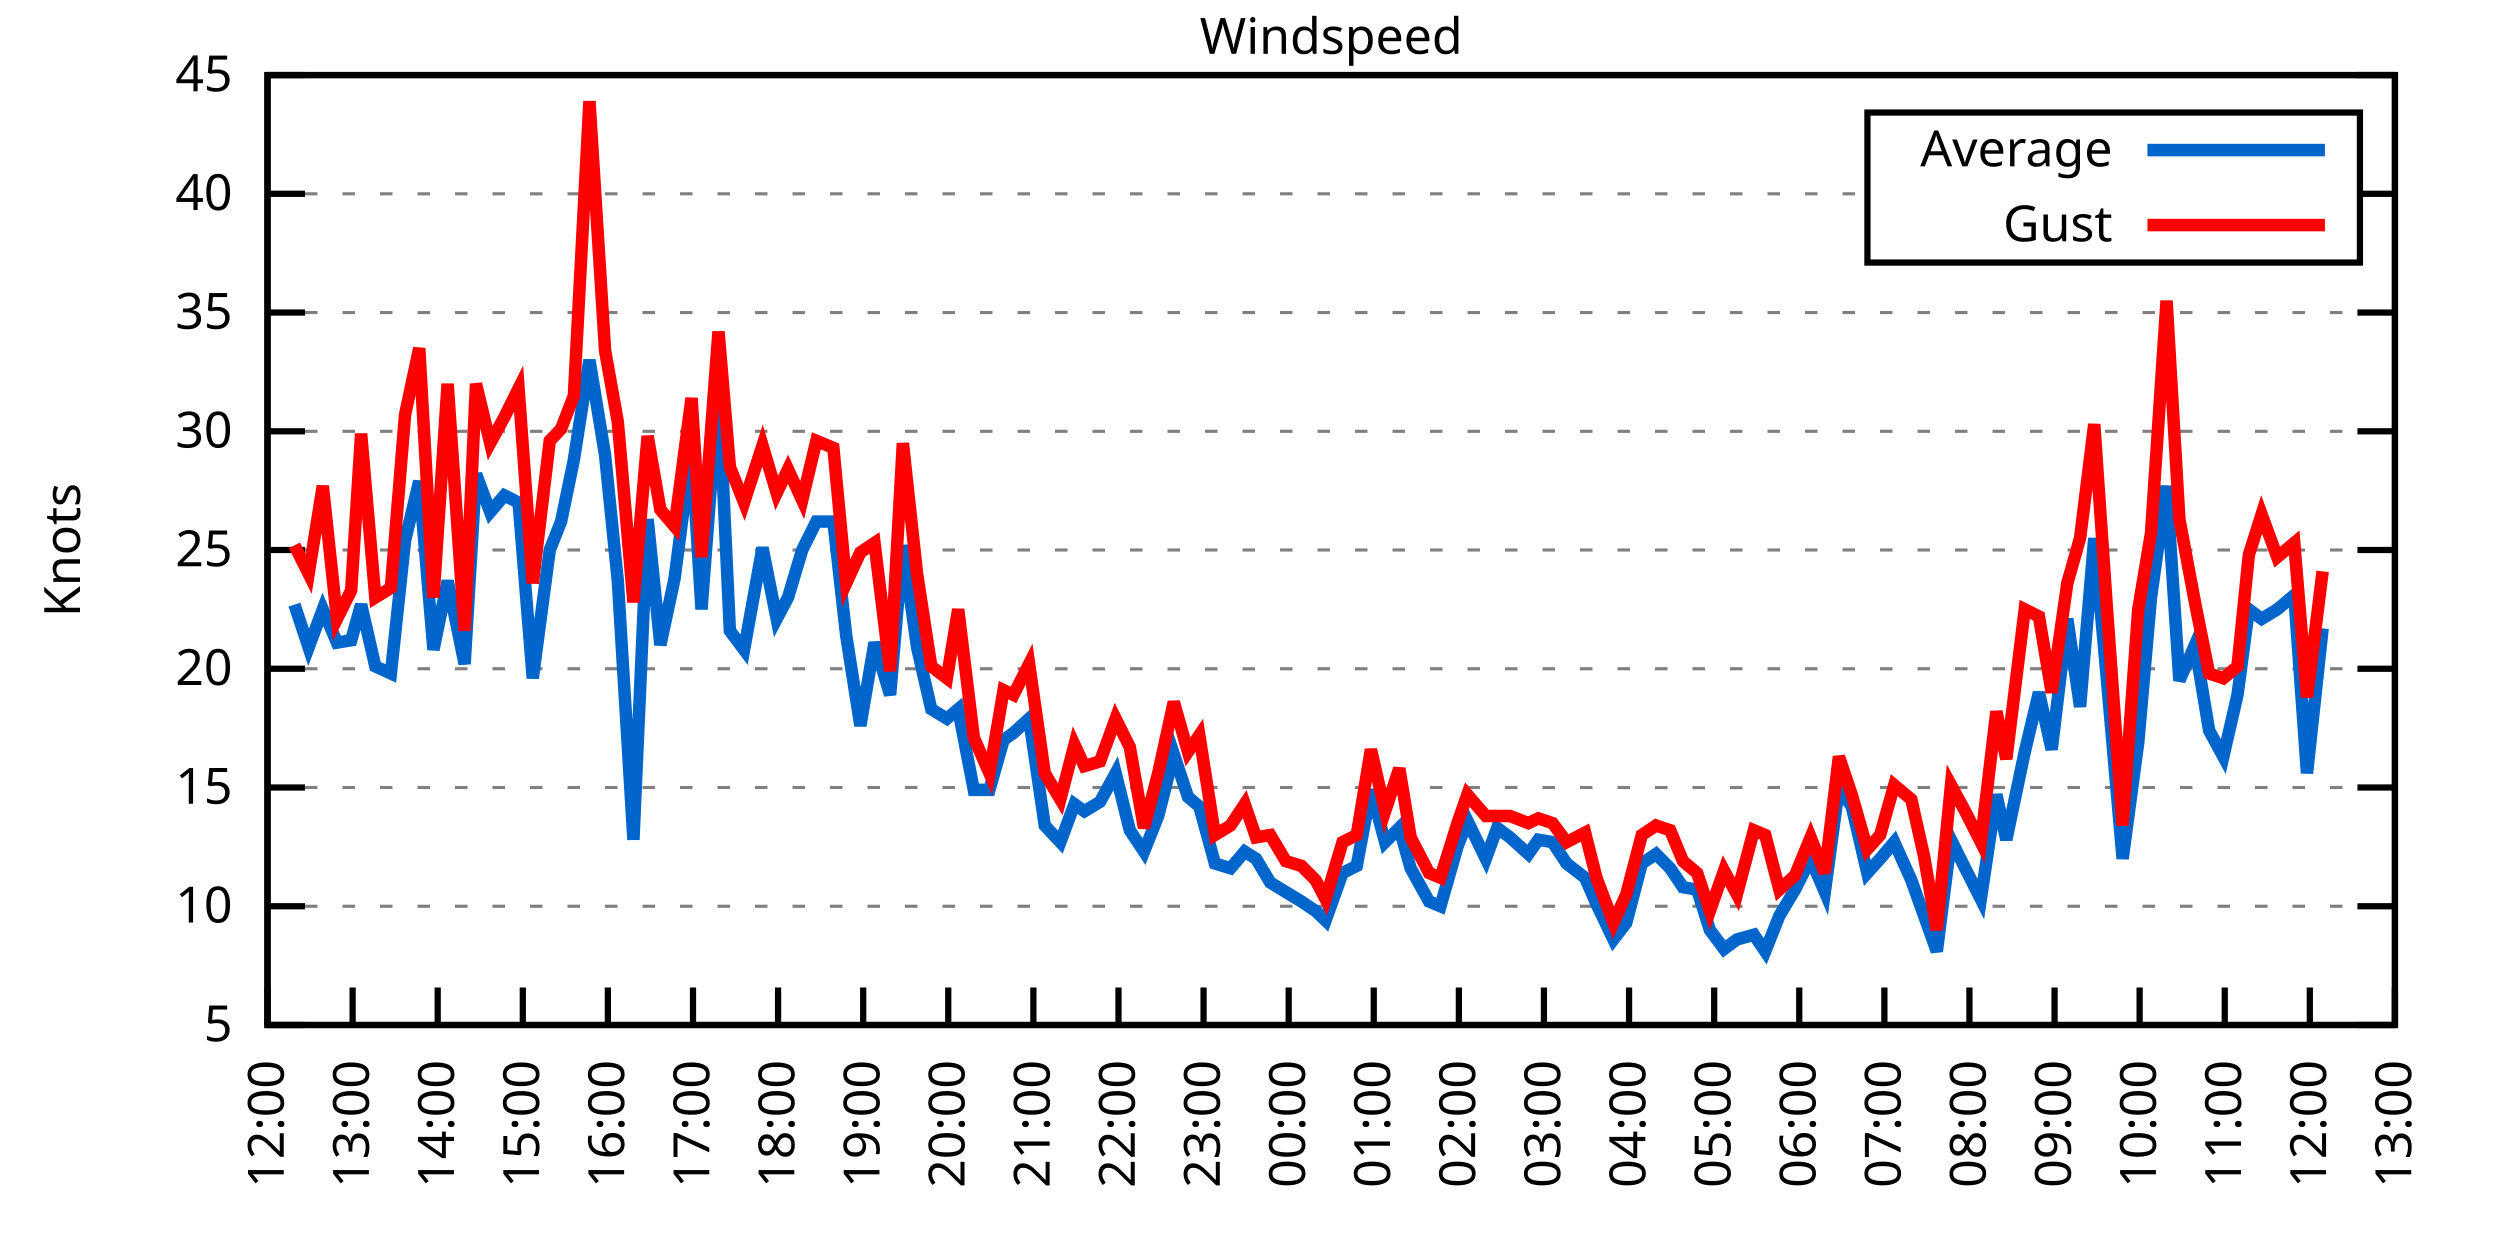
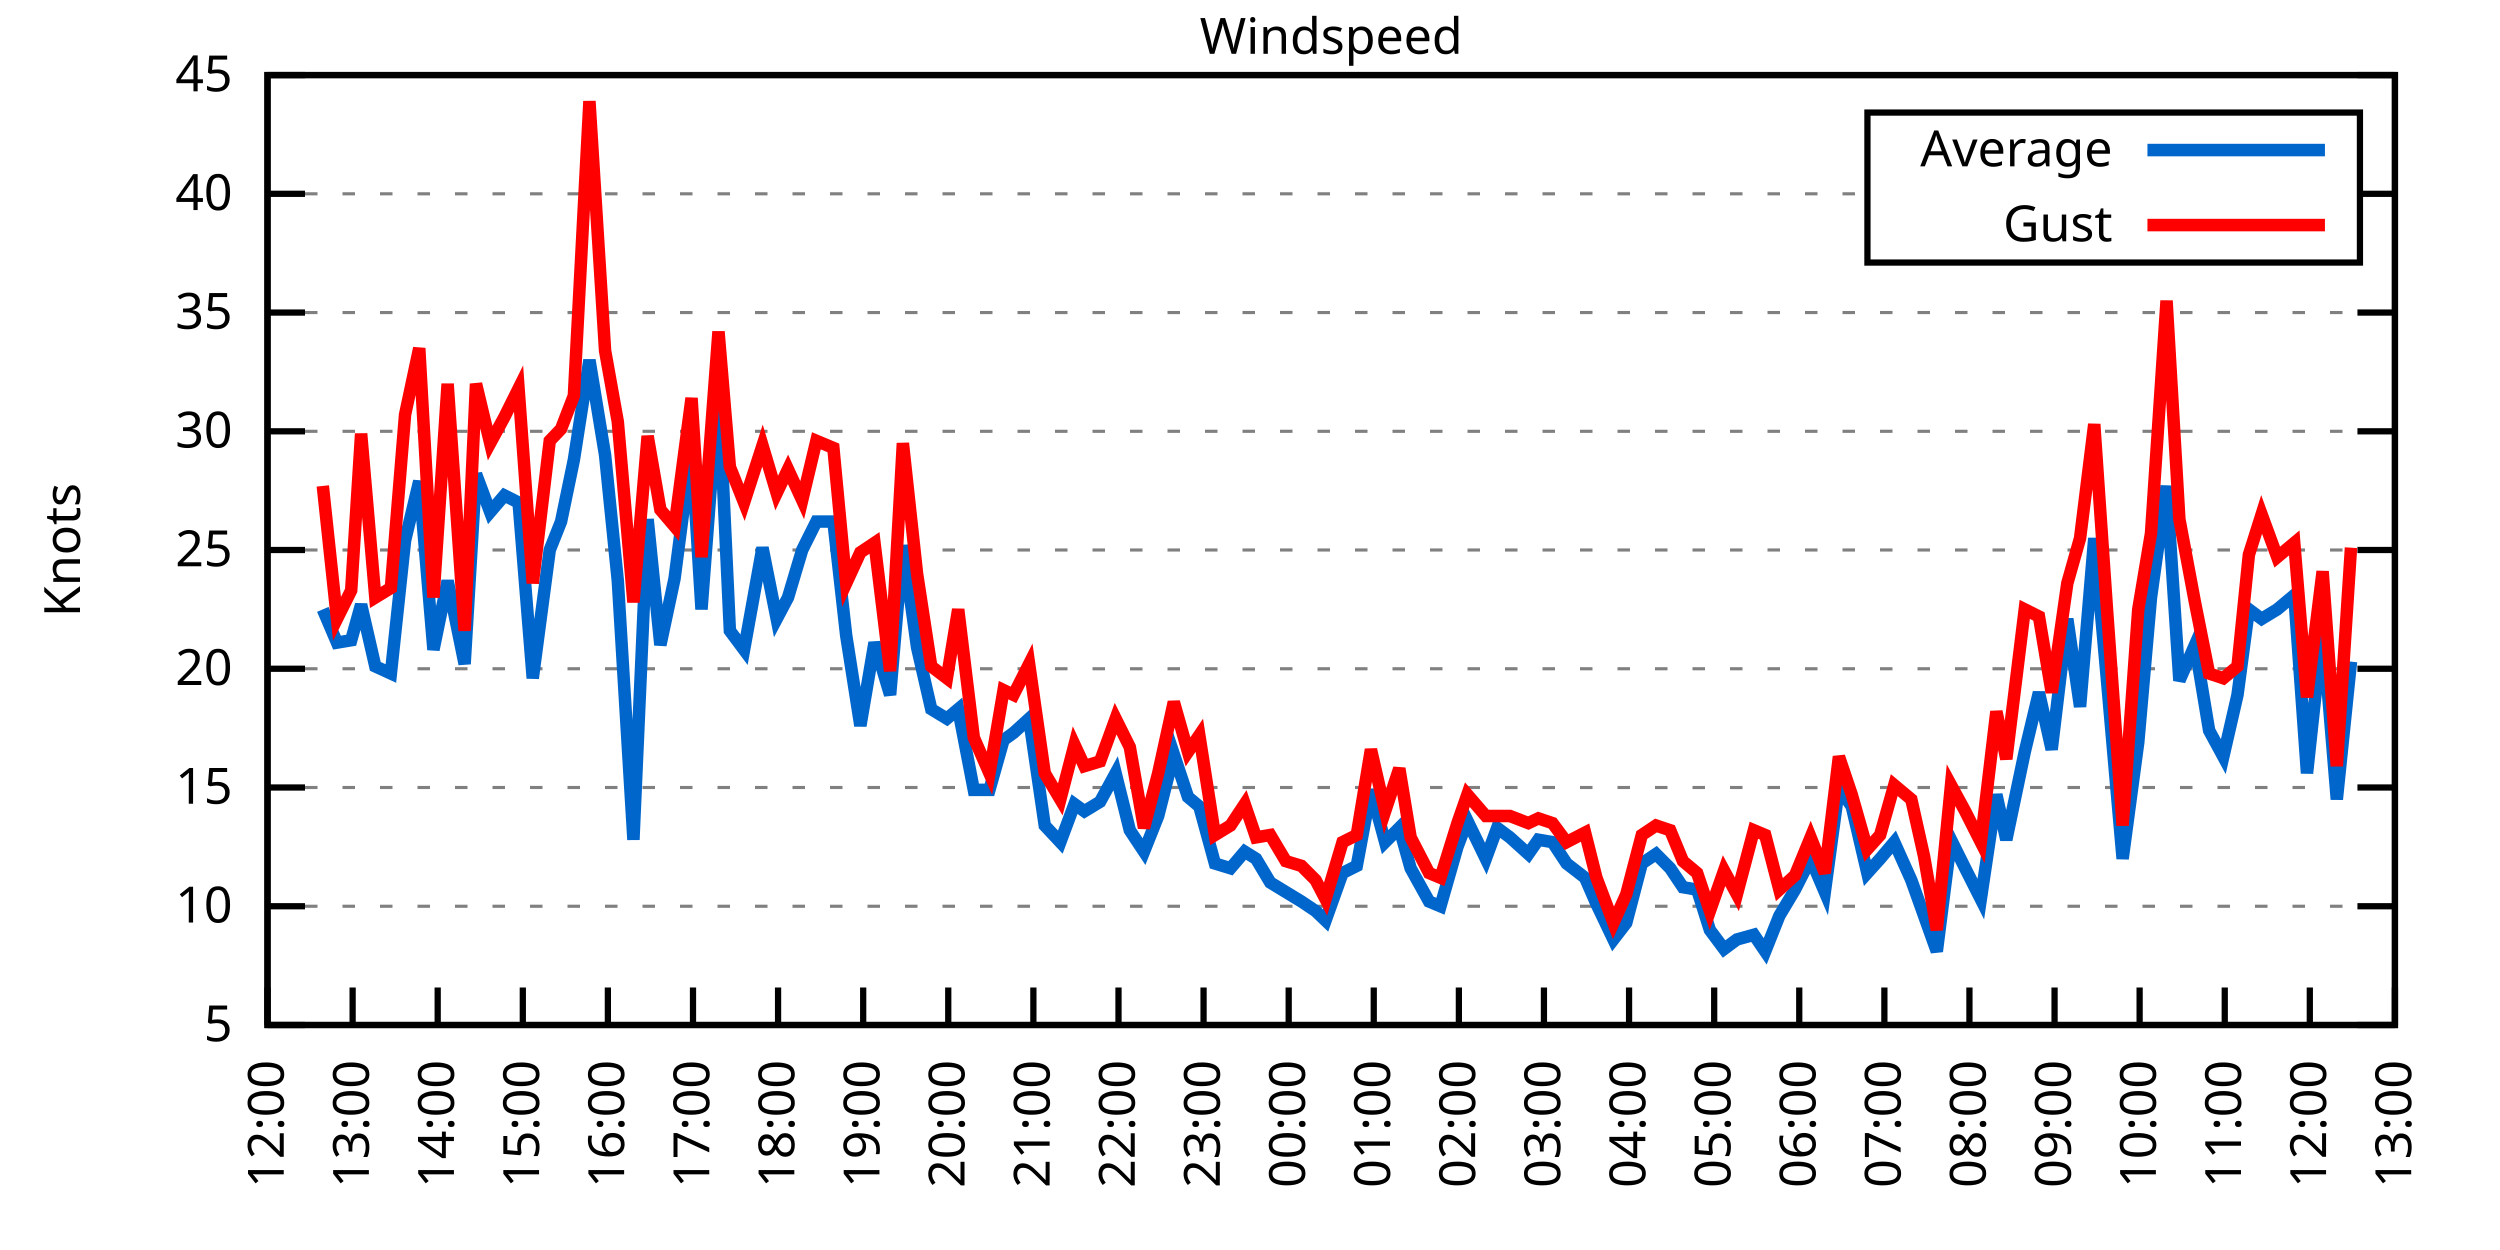
<svg xmlns="http://www.w3.org/2000/svg" xmlns:xlink="http://www.w3.org/1999/xlink" width="400" height="200" viewBox="0 0 400 200">
  <g id="gnuplot_canvas">
    <rect x="0" y="0" width="400" height="200" fill="none" />
    <defs>
      <circle id="gpDot" r="0.5" stroke-width="0.5" stroke="currentColor" />
      <path id="gpPt0" stroke-width="0.333" stroke="currentColor" d="M-1,0 h2 M0,-1 v2" />
      <path id="gpPt1" stroke-width="0.333" stroke="currentColor" d="M-1,-1 L1,1 M1,-1 L-1,1" />
      <path id="gpPt2" stroke-width="0.333" stroke="currentColor" d="M-1,0 L1,0 M0,-1 L0,1 M-1,-1 L1,1 M-1,1 L1,-1" />
      <rect id="gpPt3" stroke-width="0.333" stroke="currentColor" x="-1" y="-1" width="2" height="2" />
      <rect id="gpPt4" stroke-width="0.333" stroke="currentColor" fill="currentColor" x="-1" y="-1" width="2" height="2" />
      <circle id="gpPt5" stroke-width="0.333" stroke="currentColor" cx="0" cy="0" r="1" />
      <use xlink:href="#gpPt5" id="gpPt6" fill="currentColor" stroke="none" />
      <path id="gpPt7" stroke-width="0.333" stroke="currentColor" d="M0,-1.33 L-1.33,0.67 L1.33,0.67 z" />
      <use xlink:href="#gpPt7" id="gpPt8" fill="currentColor" stroke="none" />
      <use xlink:href="#gpPt7" id="gpPt9" stroke="currentColor" transform="rotate(180)" />
      <use xlink:href="#gpPt9" id="gpPt10" fill="currentColor" stroke="none" />
      <use xlink:href="#gpPt3" id="gpPt11" stroke="currentColor" transform="rotate(45)" />
      <use xlink:href="#gpPt11" id="gpPt12" fill="currentColor" stroke="none" />
      <path id="gpPt13" stroke-width="0.333" stroke="currentColor" d="M0,1.330 L1.265,0.411 L0.782,-1.067 L-0.782,-1.076 L-1.265,0.411 z" />
      <use xlink:href="#gpPt13" id="gpPt14" fill="currentColor" stroke="none" />
      <filter id="textbox" filterUnits="objectBoundingBox" x="0" y="0" height="1" width="1">
        <feFlood flood-color="white" flood-opacity="1" result="bgnd" />
        <feComposite in="SourceGraphic" in2="bgnd" operator="atop" />
      </filter>
      <filter id="greybox" filterUnits="objectBoundingBox" x="0" y="0" height="1" width="1">
        <feFlood flood-color="lightgrey" flood-opacity="1" result="grey" />
        <feComposite in="SourceGraphic" in2="grey" operator="atop" />
      </filter>
    </defs>
    <g fill="none" color="white" stroke="currentColor" stroke-width="1.00" stroke-linecap="butt" stroke-linejoin="miter">
</g>
    <g fill="none" color="black" stroke="currentColor" stroke-width="1.00" stroke-linecap="butt" stroke-linejoin="miter">
      <g stroke="none" shape-rendering="crispEdges">
        <polygon fill="rgb(255, 255, 255)" points="42.80,164.00 383.18,164.00 383.18,12.02 42.80,12.02 " />
      </g>
    </g>
    <g fill="none" color="black" stroke="currentColor" stroke-width="1.00" stroke-linecap="butt" stroke-linejoin="miter">
</g>
    <g fill="none" color="black" stroke="black" stroke-width="0.50" stroke-linecap="butt" stroke-linejoin="miter">
</g>
    <g fill="none" color="gray" stroke="currentColor" stroke-width="0.50" stroke-linecap="butt" stroke-linejoin="miter">
      <path stroke="gray" stroke-dasharray="2,4" class="gridline" d="M42.80,164.00 L383.19,164.00  " />
    </g>
    <g fill="none" color="gray" stroke="gray" stroke-width="1.00" stroke-linecap="butt" stroke-linejoin="miter">
</g>
    <g fill="none" color="black" stroke="currentColor" stroke-width="1.00" stroke-linecap="butt" stroke-linejoin="miter">
      <path stroke="black" d="M42.80,164.00 L48.80,164.00 M383.19,164.00 L377.19,164.00  " />
      <g transform="translate(37.20,166.60)" stroke="none" fill="black" font-family="Sans" font-size="8.00" text-anchor="end">
        <text>
          <tspan font-family="Sans"> 5</tspan>
        </text>
      </g>
    </g>
    <g fill="none" color="black" stroke="currentColor" stroke-width="1.00" stroke-linecap="butt" stroke-linejoin="miter">
</g>
    <g fill="none" color="black" stroke="black" stroke-width="0.50" stroke-linecap="butt" stroke-linejoin="miter">
</g>
    <g fill="none" color="gray" stroke="currentColor" stroke-width="0.50" stroke-linecap="butt" stroke-linejoin="miter">
      <path stroke="gray" stroke-dasharray="2,4" class="gridline" d="M42.80,145.00 L383.19,145.00  " />
    </g>
    <g fill="none" color="gray" stroke="gray" stroke-width="1.00" stroke-linecap="butt" stroke-linejoin="miter">
</g>
    <g fill="none" color="black" stroke="currentColor" stroke-width="1.00" stroke-linecap="butt" stroke-linejoin="miter">
      <path stroke="black" d="M42.80,145.00 L48.80,145.00 M383.19,145.00 L377.19,145.00  " />
      <g transform="translate(37.20,147.60)" stroke="none" fill="black" font-family="Sans" font-size="8.00" text-anchor="end">
        <text>
          <tspan font-family="Sans"> 10</tspan>
        </text>
      </g>
    </g>
    <g fill="none" color="black" stroke="currentColor" stroke-width="1.00" stroke-linecap="butt" stroke-linejoin="miter">
</g>
    <g fill="none" color="black" stroke="black" stroke-width="0.50" stroke-linecap="butt" stroke-linejoin="miter">
</g>
    <g fill="none" color="gray" stroke="currentColor" stroke-width="0.50" stroke-linecap="butt" stroke-linejoin="miter">
      <path stroke="gray" stroke-dasharray="2,4" class="gridline" d="M42.80,126.00 L383.19,126.00  " />
    </g>
    <g fill="none" color="gray" stroke="gray" stroke-width="1.00" stroke-linecap="butt" stroke-linejoin="miter">
</g>
    <g fill="none" color="black" stroke="currentColor" stroke-width="1.00" stroke-linecap="butt" stroke-linejoin="miter">
      <path stroke="black" d="M42.80,126.00 L48.80,126.00 M383.19,126.00 L377.19,126.00  " />
      <g transform="translate(37.20,128.60)" stroke="none" fill="black" font-family="Sans" font-size="8.00" text-anchor="end">
        <text>
          <tspan font-family="Sans"> 15</tspan>
        </text>
      </g>
    </g>
    <g fill="none" color="black" stroke="currentColor" stroke-width="1.00" stroke-linecap="butt" stroke-linejoin="miter">
</g>
    <g fill="none" color="black" stroke="black" stroke-width="0.50" stroke-linecap="butt" stroke-linejoin="miter">
</g>
    <g fill="none" color="gray" stroke="currentColor" stroke-width="0.50" stroke-linecap="butt" stroke-linejoin="miter">
      <path stroke="gray" stroke-dasharray="2,4" class="gridline" d="M42.80,107.00 L383.19,107.00  " />
    </g>
    <g fill="none" color="gray" stroke="gray" stroke-width="1.00" stroke-linecap="butt" stroke-linejoin="miter">
</g>
    <g fill="none" color="black" stroke="currentColor" stroke-width="1.00" stroke-linecap="butt" stroke-linejoin="miter">
      <path stroke="black" d="M42.80,107.00 L48.80,107.00 M383.19,107.00 L377.19,107.00  " />
      <g transform="translate(37.20,109.60)" stroke="none" fill="black" font-family="Sans" font-size="8.00" text-anchor="end">
        <text>
          <tspan font-family="Sans"> 20</tspan>
        </text>
      </g>
    </g>
    <g fill="none" color="black" stroke="currentColor" stroke-width="1.00" stroke-linecap="butt" stroke-linejoin="miter">
</g>
    <g fill="none" color="black" stroke="black" stroke-width="0.50" stroke-linecap="butt" stroke-linejoin="miter">
</g>
    <g fill="none" color="gray" stroke="currentColor" stroke-width="0.50" stroke-linecap="butt" stroke-linejoin="miter">
      <path stroke="gray" stroke-dasharray="2,4" class="gridline" d="M42.80,88.00 L383.19,88.00  " />
    </g>
    <g fill="none" color="gray" stroke="gray" stroke-width="1.00" stroke-linecap="butt" stroke-linejoin="miter">
</g>
    <g fill="none" color="black" stroke="currentColor" stroke-width="1.00" stroke-linecap="butt" stroke-linejoin="miter">
      <path stroke="black" d="M42.80,88.00 L48.80,88.00 M383.19,88.00 L377.19,88.00  " />
      <g transform="translate(37.20,90.60)" stroke="none" fill="black" font-family="Sans" font-size="8.00" text-anchor="end">
        <text>
          <tspan font-family="Sans"> 25</tspan>
        </text>
      </g>
    </g>
    <g fill="none" color="black" stroke="currentColor" stroke-width="1.00" stroke-linecap="butt" stroke-linejoin="miter">
</g>
    <g fill="none" color="black" stroke="black" stroke-width="0.50" stroke-linecap="butt" stroke-linejoin="miter">
</g>
    <g fill="none" color="gray" stroke="currentColor" stroke-width="0.50" stroke-linecap="butt" stroke-linejoin="miter">
      <path stroke="gray" stroke-dasharray="2,4" class="gridline" d="M42.80,69.01 L383.19,69.01  " />
    </g>
    <g fill="none" color="gray" stroke="gray" stroke-width="1.00" stroke-linecap="butt" stroke-linejoin="miter">
</g>
    <g fill="none" color="black" stroke="currentColor" stroke-width="1.00" stroke-linecap="butt" stroke-linejoin="miter">
      <path stroke="black" d="M42.80,69.01 L48.80,69.01 M383.19,69.01 L377.19,69.01  " />
      <g transform="translate(37.20,71.61)" stroke="none" fill="black" font-family="Sans" font-size="8.00" text-anchor="end">
        <text>
          <tspan font-family="Sans"> 30</tspan>
        </text>
      </g>
    </g>
    <g fill="none" color="black" stroke="currentColor" stroke-width="1.00" stroke-linecap="butt" stroke-linejoin="miter">
</g>
    <g fill="none" color="black" stroke="black" stroke-width="0.50" stroke-linecap="butt" stroke-linejoin="miter">
</g>
    <g fill="none" color="gray" stroke="currentColor" stroke-width="0.50" stroke-linecap="butt" stroke-linejoin="miter">
      <path stroke="gray" stroke-dasharray="2,4" class="gridline" d="M42.80,50.01 L383.19,50.01  " />
    </g>
    <g fill="none" color="gray" stroke="gray" stroke-width="1.00" stroke-linecap="butt" stroke-linejoin="miter">
</g>
    <g fill="none" color="black" stroke="currentColor" stroke-width="1.00" stroke-linecap="butt" stroke-linejoin="miter">
      <path stroke="black" d="M42.80,50.01 L48.80,50.01 M383.19,50.01 L377.19,50.01  " />
      <g transform="translate(37.20,52.61)" stroke="none" fill="black" font-family="Sans" font-size="8.00" text-anchor="end">
        <text>
          <tspan font-family="Sans"> 35</tspan>
        </text>
      </g>
    </g>
    <g fill="none" color="black" stroke="currentColor" stroke-width="1.00" stroke-linecap="butt" stroke-linejoin="miter">
</g>
    <g fill="none" color="black" stroke="black" stroke-width="0.50" stroke-linecap="butt" stroke-linejoin="miter">
</g>
    <g fill="none" color="gray" stroke="currentColor" stroke-width="0.50" stroke-linecap="butt" stroke-linejoin="miter">
      <path stroke="gray" stroke-dasharray="2,4" class="gridline" d="M42.80,31.01 L298.79,31.01 M377.59,31.01 L383.19,31.01  " />
    </g>
    <g fill="none" color="gray" stroke="gray" stroke-width="1.00" stroke-linecap="butt" stroke-linejoin="miter">
</g>
    <g fill="none" color="black" stroke="currentColor" stroke-width="1.00" stroke-linecap="butt" stroke-linejoin="miter">
      <path stroke="black" d="M42.80,31.01 L48.80,31.01 M383.19,31.01 L377.19,31.01  " />
      <g transform="translate(37.20,33.61)" stroke="none" fill="black" font-family="Sans" font-size="8.00" text-anchor="end">
        <text>
          <tspan font-family="Sans"> 40</tspan>
        </text>
      </g>
    </g>
    <g fill="none" color="black" stroke="currentColor" stroke-width="1.00" stroke-linecap="butt" stroke-linejoin="miter">
</g>
    <g fill="none" color="black" stroke="black" stroke-width="0.50" stroke-linecap="butt" stroke-linejoin="miter">
</g>
    <g fill="none" color="gray" stroke="currentColor" stroke-width="0.50" stroke-linecap="butt" stroke-linejoin="miter">
      <path stroke="gray" stroke-dasharray="2,4" class="gridline" d="M42.80,12.01 L383.19,12.01  " />
    </g>
    <g fill="none" color="gray" stroke="gray" stroke-width="1.00" stroke-linecap="butt" stroke-linejoin="miter">
</g>
    <g fill="none" color="black" stroke="currentColor" stroke-width="1.00" stroke-linecap="butt" stroke-linejoin="miter">
      <path stroke="black" d="M42.80,12.01 L48.80,12.01 M383.19,12.01 L377.19,12.01  " />
      <g transform="translate(37.20,14.61)" stroke="none" fill="black" font-family="Sans" font-size="8.00" text-anchor="end">
        <text>
          <tspan font-family="Sans"> 45</tspan>
        </text>
      </g>
    </g>
    <g fill="none" color="black" stroke="currentColor" stroke-width="1.00" stroke-linecap="butt" stroke-linejoin="miter">
      <path stroke="black" d="M42.80,164.00 L42.80,158.00  " />
      <g transform="translate(45.40,169.60) rotate(270.00)" stroke="none" fill="black" font-family="Sans" font-size="8.00" text-anchor="end">
        <text>
          <tspan font-family="Sans">12:00</tspan>
        </text>
      </g>
    </g>
    <g fill="none" color="black" stroke="currentColor" stroke-width="1.00" stroke-linecap="butt" stroke-linejoin="miter">
      <path stroke="black" d="M56.42,164.00 L56.42,158.00  " />
      <g transform="translate(59.02,169.60) rotate(270.00)" stroke="none" fill="black" font-family="Sans" font-size="8.00" text-anchor="end">
        <text>
          <tspan font-family="Sans">13:00</tspan>
        </text>
      </g>
    </g>
    <g fill="none" color="black" stroke="currentColor" stroke-width="1.00" stroke-linecap="butt" stroke-linejoin="miter">
      <path stroke="black" d="M70.03,164.00 L70.03,158.00  " />
      <g transform="translate(72.63,169.60) rotate(270.00)" stroke="none" fill="black" font-family="Sans" font-size="8.00" text-anchor="end">
        <text>
          <tspan font-family="Sans">14:00</tspan>
        </text>
      </g>
    </g>
    <g fill="none" color="black" stroke="currentColor" stroke-width="1.00" stroke-linecap="butt" stroke-linejoin="miter">
      <path stroke="black" d="M83.65,164.00 L83.65,158.00  " />
      <g transform="translate(86.25,169.60) rotate(270.00)" stroke="none" fill="black" font-family="Sans" font-size="8.00" text-anchor="end">
        <text>
          <tspan font-family="Sans">15:00</tspan>
        </text>
      </g>
    </g>
    <g fill="none" color="black" stroke="currentColor" stroke-width="1.00" stroke-linecap="butt" stroke-linejoin="miter">
      <path stroke="black" d="M97.26,164.00 L97.26,158.00  " />
      <g transform="translate(99.86,169.60) rotate(270.00)" stroke="none" fill="black" font-family="Sans" font-size="8.00" text-anchor="end">
        <text>
          <tspan font-family="Sans">16:00</tspan>
        </text>
      </g>
    </g>
    <g fill="none" color="black" stroke="currentColor" stroke-width="1.00" stroke-linecap="butt" stroke-linejoin="miter">
      <path stroke="black" d="M110.88,164.00 L110.88,158.00  " />
      <g transform="translate(113.48,169.60) rotate(270.00)" stroke="none" fill="black" font-family="Sans" font-size="8.00" text-anchor="end">
        <text>
          <tspan font-family="Sans">17:00</tspan>
        </text>
      </g>
    </g>
    <g fill="none" color="black" stroke="currentColor" stroke-width="1.00" stroke-linecap="butt" stroke-linejoin="miter">
      <path stroke="black" d="M124.49,164.00 L124.49,158.00  " />
      <g transform="translate(127.09,169.60) rotate(270.00)" stroke="none" fill="black" font-family="Sans" font-size="8.00" text-anchor="end">
        <text>
          <tspan font-family="Sans">18:00</tspan>
        </text>
      </g>
    </g>
    <g fill="none" color="black" stroke="currentColor" stroke-width="1.00" stroke-linecap="butt" stroke-linejoin="miter">
      <path stroke="black" d="M138.11,164.00 L138.11,158.00  " />
      <g transform="translate(140.71,169.60) rotate(270.00)" stroke="none" fill="black" font-family="Sans" font-size="8.00" text-anchor="end">
        <text>
          <tspan font-family="Sans">19:00</tspan>
        </text>
      </g>
    </g>
    <g fill="none" color="black" stroke="currentColor" stroke-width="1.00" stroke-linecap="butt" stroke-linejoin="miter">
      <path stroke="black" d="M151.72,164.00 L151.72,158.00  " />
      <g transform="translate(154.32,169.60) rotate(270.00)" stroke="none" fill="black" font-family="Sans" font-size="8.00" text-anchor="end">
        <text>
          <tspan font-family="Sans">20:00</tspan>
        </text>
      </g>
    </g>
    <g fill="none" color="black" stroke="currentColor" stroke-width="1.00" stroke-linecap="butt" stroke-linejoin="miter">
      <path stroke="black" d="M165.34,164.00 L165.34,158.00  " />
      <g transform="translate(167.94,169.60) rotate(270.00)" stroke="none" fill="black" font-family="Sans" font-size="8.00" text-anchor="end">
        <text>
          <tspan font-family="Sans">21:00</tspan>
        </text>
      </g>
    </g>
    <g fill="none" color="black" stroke="currentColor" stroke-width="1.00" stroke-linecap="butt" stroke-linejoin="miter">
      <path stroke="black" d="M178.96,164.00 L178.96,158.00  " />
      <g transform="translate(181.56,169.60) rotate(270.00)" stroke="none" fill="black" font-family="Sans" font-size="8.00" text-anchor="end">
        <text>
          <tspan font-family="Sans">22:00</tspan>
        </text>
      </g>
    </g>
    <g fill="none" color="black" stroke="currentColor" stroke-width="1.00" stroke-linecap="butt" stroke-linejoin="miter">
      <path stroke="black" d="M192.57,164.00 L192.57,158.00  " />
      <g transform="translate(195.17,169.60) rotate(270.00)" stroke="none" fill="black" font-family="Sans" font-size="8.00" text-anchor="end">
        <text>
          <tspan font-family="Sans">23:00</tspan>
        </text>
      </g>
    </g>
    <g fill="none" color="black" stroke="currentColor" stroke-width="1.00" stroke-linecap="butt" stroke-linejoin="miter">
      <path stroke="black" d="M206.19,164.00 L206.19,158.00  " />
      <g transform="translate(208.79,169.60) rotate(270.00)" stroke="none" fill="black" font-family="Sans" font-size="8.00" text-anchor="end">
        <text>
          <tspan font-family="Sans">00:00</tspan>
        </text>
      </g>
    </g>
    <g fill="none" color="black" stroke="currentColor" stroke-width="1.00" stroke-linecap="butt" stroke-linejoin="miter">
      <path stroke="black" d="M219.80,164.00 L219.80,158.00  " />
      <g transform="translate(222.40,169.60) rotate(270.00)" stroke="none" fill="black" font-family="Sans" font-size="8.00" text-anchor="end">
        <text>
          <tspan font-family="Sans">01:00</tspan>
        </text>
      </g>
    </g>
    <g fill="none" color="black" stroke="currentColor" stroke-width="1.00" stroke-linecap="butt" stroke-linejoin="miter">
      <path stroke="black" d="M233.42,164.00 L233.42,158.00  " />
      <g transform="translate(236.02,169.60) rotate(270.00)" stroke="none" fill="black" font-family="Sans" font-size="8.00" text-anchor="end">
        <text>
          <tspan font-family="Sans">02:00</tspan>
        </text>
      </g>
    </g>
    <g fill="none" color="black" stroke="currentColor" stroke-width="1.00" stroke-linecap="butt" stroke-linejoin="miter">
      <path stroke="black" d="M247.03,164.00 L247.03,158.00  " />
      <g transform="translate(249.63,169.60) rotate(270.00)" stroke="none" fill="black" font-family="Sans" font-size="8.00" text-anchor="end">
        <text>
          <tspan font-family="Sans">03:00</tspan>
        </text>
      </g>
    </g>
    <g fill="none" color="black" stroke="currentColor" stroke-width="1.00" stroke-linecap="butt" stroke-linejoin="miter">
      <path stroke="black" d="M260.65,164.00 L260.65,158.00  " />
      <g transform="translate(263.25,169.60) rotate(270.00)" stroke="none" fill="black" font-family="Sans" font-size="8.00" text-anchor="end">
        <text>
          <tspan font-family="Sans">04:00</tspan>
        </text>
      </g>
    </g>
    <g fill="none" color="black" stroke="currentColor" stroke-width="1.00" stroke-linecap="butt" stroke-linejoin="miter">
      <path stroke="black" d="M274.27,164.00 L274.27,158.00  " />
      <g transform="translate(276.87,169.60) rotate(270.00)" stroke="none" fill="black" font-family="Sans" font-size="8.00" text-anchor="end">
        <text>
          <tspan font-family="Sans">05:00</tspan>
        </text>
      </g>
    </g>
    <g fill="none" color="black" stroke="currentColor" stroke-width="1.00" stroke-linecap="butt" stroke-linejoin="miter">
      <path stroke="black" d="M287.88,164.00 L287.88,158.00  " />
      <g transform="translate(290.48,169.60) rotate(270.00)" stroke="none" fill="black" font-family="Sans" font-size="8.00" text-anchor="end">
        <text>
          <tspan font-family="Sans">06:00</tspan>
        </text>
      </g>
    </g>
    <g fill="none" color="black" stroke="currentColor" stroke-width="1.00" stroke-linecap="butt" stroke-linejoin="miter">
      <path stroke="black" d="M301.50,164.00 L301.50,158.00  " />
      <g transform="translate(304.10,169.60) rotate(270.00)" stroke="none" fill="black" font-family="Sans" font-size="8.00" text-anchor="end">
        <text>
          <tspan font-family="Sans">07:00</tspan>
        </text>
      </g>
    </g>
    <g fill="none" color="black" stroke="currentColor" stroke-width="1.00" stroke-linecap="butt" stroke-linejoin="miter">
      <path stroke="black" d="M315.11,164.00 L315.11,158.00  " />
      <g transform="translate(317.71,169.60) rotate(270.00)" stroke="none" fill="black" font-family="Sans" font-size="8.00" text-anchor="end">
        <text>
          <tspan font-family="Sans">08:00</tspan>
        </text>
      </g>
    </g>
    <g fill="none" color="black" stroke="currentColor" stroke-width="1.00" stroke-linecap="butt" stroke-linejoin="miter">
      <path stroke="black" d="M328.73,164.00 L328.73,158.00  " />
      <g transform="translate(331.33,169.60) rotate(270.00)" stroke="none" fill="black" font-family="Sans" font-size="8.00" text-anchor="end">
        <text>
          <tspan font-family="Sans">09:00</tspan>
        </text>
      </g>
    </g>
    <g fill="none" color="black" stroke="currentColor" stroke-width="1.00" stroke-linecap="butt" stroke-linejoin="miter">
      <path stroke="black" d="M342.34,164.00 L342.34,158.00  " />
      <g transform="translate(344.94,169.60) rotate(270.00)" stroke="none" fill="black" font-family="Sans" font-size="8.00" text-anchor="end">
        <text>
          <tspan font-family="Sans">10:00</tspan>
        </text>
      </g>
    </g>
    <g fill="none" color="black" stroke="currentColor" stroke-width="1.00" stroke-linecap="butt" stroke-linejoin="miter">
      <path stroke="black" d="M355.96,164.00 L355.96,158.00  " />
      <g transform="translate(358.56,169.60) rotate(270.00)" stroke="none" fill="black" font-family="Sans" font-size="8.00" text-anchor="end">
        <text>
          <tspan font-family="Sans">11:00</tspan>
        </text>
      </g>
    </g>
    <g fill="none" color="black" stroke="currentColor" stroke-width="1.00" stroke-linecap="butt" stroke-linejoin="miter">
      <path stroke="black" d="M369.57,164.00 L369.57,158.00  " />
      <g transform="translate(372.17,169.60) rotate(270.00)" stroke="none" fill="black" font-family="Sans" font-size="8.00" text-anchor="end">
        <text>
          <tspan font-family="Sans">12:00</tspan>
        </text>
      </g>
    </g>
    <g fill="none" color="black" stroke="currentColor" stroke-width="1.00" stroke-linecap="butt" stroke-linejoin="miter">
      <path stroke="black" d="M383.19,164.00 L383.19,158.00  " />
      <g transform="translate(385.79,169.60) rotate(270.00)" stroke="none" fill="black" font-family="Sans" font-size="8.00" text-anchor="end">
        <text>
          <tspan font-family="Sans">13:00</tspan>
        </text>
      </g>
    </g>
    <g fill="none" color="black" stroke="currentColor" stroke-width="1.00" stroke-linecap="butt" stroke-linejoin="miter">
</g>
    <g fill="none" color="black" stroke="currentColor" stroke-width="1.00" stroke-linecap="butt" stroke-linejoin="miter">
      <path stroke="black" d="M42.80,12.01 L42.80,164.00 L383.19,164.00 L383.19,12.01 L42.80,12.01 Z  " />
    </g>
    <g fill="none" color="black" stroke="currentColor" stroke-width="1.00" stroke-linecap="butt" stroke-linejoin="miter">
</g>
    <g fill="none" color="black" stroke="currentColor" stroke-width="1.00" stroke-linecap="butt" stroke-linejoin="miter">
      <path stroke="black" d="M298.79,42.01 L298.79,18.01 L377.59,18.01 L377.59,42.01 L298.79,42.01 Z  " />
    </g>
    <g id="Windspeed_plot_1">
      <g fill="none" color="white" stroke="black" stroke-width="2.00" stroke-linecap="butt" stroke-linejoin="miter">
</g>
      <g fill="none" color="black" stroke="currentColor" stroke-width="2.00" stroke-linecap="butt" stroke-linejoin="miter">
        <g transform="translate(337.99,26.61)" stroke="none" fill="black" font-family="Sans" font-size="8.00" text-anchor="end">
          <text>
            <tspan font-family="Sans">Average</tspan>
          </text>
        </g>
      </g>
      <g fill="none" color="black" stroke="currentColor" stroke-width="2.00" stroke-linecap="butt" stroke-linejoin="miter">
-         <path stroke="rgb(  0, 102, 204)" d="M343.59,24.01 L371.99,24.01 M47.11,96.74 L49.38,103.58 L51.65,97.50 L53.92,102.82 L56.19,102.44 L57.78,96.74   L60.05,106.62 L62.54,107.76 L64.81,86.49 L67.08,76.99 L69.35,103.96 L71.62,92.94 L74.34,106.24 L76.16,75.85   L78.43,81.93 L80.70,79.27 L82.97,80.41 L85.24,108.52 L87.96,88.00 L89.77,83.45 L91.82,73.57 L94.31,57.61   L96.81,72.81 L98.85,92.94 L101.35,134.36 L103.62,83.07 L105.66,103.20 L107.93,92.56 L110.65,71.67 L112.24,97.50   L114.96,61.79 L116.78,100.92 L119.05,103.96 L122.00,87.63 L124.27,99.02 L126.08,95.60 L128.35,88.00 L130.62,83.45   L133.34,83.45 L135.39,101.68 L137.66,116.12 L139.92,102.82 L142.42,111.18 L144.46,87.25 L146.73,103.58 L149.00,113.46   L151.50,114.98 L153.31,113.46 L155.81,126.38 L158.31,126.38 L160.57,118.40 L162.16,117.26 L164.66,114.98 L167.16,132.08   L169.65,134.74 L171.92,128.66 L173.51,129.80 L176.01,128.28 L178.50,123.72 L180.77,132.84 L183.04,136.26 L185.31,130.56   L187.81,120.68 L190.08,127.52 L191.89,129.04 L194.39,138.16 L196.88,138.92 L199.15,136.26 L200.97,137.40 L203.24,141.20   L205.73,142.72 L208.23,144.24 L210.50,145.76 L212.09,147.28 L214.81,139.68 L217.08,138.54 L219.35,126.38 L221.62,134.74   L223.89,132.46 L225.70,138.92 L228.65,144.24 L230.47,145.00 L233.19,135.50 L234.78,131.32 L237.73,137.40 L239.55,132.46   L241.59,133.98 L244.54,136.64 L246.13,134.36 L248.40,134.74 L250.66,138.16 L253.61,140.44 L255.43,144.62 L258.15,150.32   L260.20,147.66 L262.69,138.16 L264.96,136.64 L267.23,138.92 L269.27,141.96 L271.54,142.34 L273.58,148.80 L275.85,151.84   L277.90,150.32 L280.62,149.56 L282.43,152.22 L284.70,146.52 L287.20,142.34 L289.70,137.40 L291.97,142.72 L294.23,126.00   L296.28,129.04 L298.77,139.68 L300.82,137.40 L303.08,134.74 L305.81,140.82 L307.85,146.52 L309.89,152.22 L312.16,134.36   L314.43,138.92 L316.93,143.86 L319.42,127.14 L321.01,134.36 L323.96,120.30 L326.23,110.80 L328.27,119.92 L330.77,99.02   L332.81,113.08 L335.08,86.11 L337.12,108.90 L339.62,137.40 L342.12,118.78 L344.16,95.60 L346.65,77.75 L348.70,108.90   L351.19,103.20 L353.46,116.88 L355.73,121.06 L358.00,111.18 L359.82,97.50 L361.86,99.02 L364.36,97.50 L367.08,95.22   L369.12,123.72 L371.62,100.54  " />
+         <path stroke="rgb(  0, 102, 204)" d="M343.59,24.01 L371.99,24.01 M51.65,97.50 L53.92,102.82 L56.19,102.44 L57.78,96.74 L60.05,106.62 L62.54,107.76   L64.81,86.49 L67.08,76.99 L69.35,103.96 L71.62,92.94 L74.34,106.24 L76.16,75.85 L78.43,81.93 L80.70,79.27   L82.97,80.41 L85.24,108.52 L87.96,88.00 L89.77,83.45 L91.82,73.57 L94.31,57.61 L96.81,72.81 L98.85,92.94   L101.35,134.36 L103.62,83.07 L105.66,103.20 L107.93,92.56 L110.65,71.67 L112.24,97.50 L114.96,61.79 L116.78,100.92   L119.05,103.96 L122.00,87.63 L124.27,99.02 L126.08,95.60 L128.35,88.00 L130.62,83.45 L133.34,83.45 L135.39,101.68   L137.66,116.12 L139.92,102.82 L142.42,111.18 L144.46,87.25 L146.73,103.58 L149.00,113.46 L151.50,114.98 L153.31,113.46   L155.81,126.38 L158.31,126.38 L160.57,118.40 L162.16,117.26 L164.66,114.98 L167.16,132.08 L169.65,134.74 L171.92,128.66   L173.51,129.80 L176.01,128.28 L178.50,123.72 L180.77,132.84 L183.04,136.26 L185.31,130.56 L187.81,120.68 L190.08,127.52   L191.89,129.04 L194.39,138.16 L196.88,138.92 L199.15,136.26 L200.97,137.40 L203.24,141.20 L205.73,142.72 L208.23,144.24   L210.50,145.76 L212.09,147.28 L214.81,139.68 L217.08,138.54 L219.35,126.38 L221.62,134.74 L223.89,132.46 L225.70,138.92   L228.65,144.24 L230.47,145.00 L233.19,135.50 L234.78,131.32 L237.73,137.40 L239.55,132.46 L241.59,133.98 L244.54,136.64   L246.13,134.36 L248.40,134.74 L250.66,138.16 L253.61,140.44 L255.43,144.62 L258.15,150.32 L260.20,147.66 L262.69,138.16   L264.96,136.64 L267.23,138.92 L269.27,141.96 L271.54,142.34 L273.58,148.80 L275.85,151.84 L277.90,150.32 L280.62,149.56   L282.43,152.22 L284.70,146.52 L287.20,142.34 L289.70,137.40 L291.97,142.72 L294.23,126.00 L296.28,129.04 L298.77,139.68   L300.82,137.40 L303.08,134.74 L305.81,140.82 L307.85,146.52 L309.89,152.22 L312.16,134.36 L314.43,138.92 L316.93,143.86   L319.42,127.14 L321.01,134.36 L323.96,120.30 L326.23,110.80 L328.27,119.92 L330.77,99.02 L332.81,113.08 L335.08,86.11   L337.12,108.90 L339.62,137.40 L342.12,118.78 L344.16,95.60 L346.65,77.75 L348.70,108.90 L351.19,103.20 L353.46,116.88   L355.73,121.06 L358.00,111.18 L359.82,97.50 L361.86,99.02 L364.36,97.50 L367.08,95.22 L369.12,123.72 L371.62,100.54   L373.89,127.90 L376.16,105.86  " />
      </g>
    </g>
    <g id="Windspeed_plot_2">
      <g fill="none" color="black" stroke="currentColor" stroke-width="2.00" stroke-linecap="butt" stroke-linejoin="miter">
        <g transform="translate(337.99,38.61)" stroke="none" fill="black" font-family="Sans" font-size="8.00" text-anchor="end">
          <text>
            <tspan font-family="Sans">Gust</tspan>
          </text>
        </g>
      </g>
      <g fill="none" color="black" stroke="currentColor" stroke-width="2.00" stroke-linecap="butt" stroke-linejoin="miter">
-         <path stroke="rgb(255,   0,   0)" d="M343.59,36.01 L371.99,36.01 M47.11,87.25 L49.38,91.80 L51.65,77.75 L53.92,99.02 L56.19,94.46 L57.78,69.39   L60.05,95.60 L62.54,94.08 L64.81,66.35 L67.08,55.71 L69.35,95.60 L71.62,61.41 L74.34,100.92 L76.16,61.41   L78.43,70.91 L80.70,66.73 L82.97,62.17 L85.24,93.32 L87.96,70.53 L89.77,68.63 L91.82,63.31 L94.31,16.19   L96.81,56.09 L98.85,67.49 L101.35,96.36 L103.62,69.77 L105.66,81.55 L107.93,84.21 L110.65,63.69 L112.24,89.14   L114.96,53.05 L116.78,74.71 L119.05,80.41 L122.00,71.29 L124.27,78.89 L126.08,75.09 L128.35,80.03 L130.62,70.53   L133.34,71.67 L135.39,93.32 L137.66,88.38 L139.92,86.87 L142.42,107.38 L144.46,70.91 L146.73,91.80 L149.00,106.62   L151.50,108.52 L153.31,97.50 L155.81,118.02 L158.31,123.72 L160.57,110.42 L162.16,111.18 L164.66,106.24 L167.16,123.72   L169.65,127.90 L171.92,119.16 L173.51,122.58 L176.01,121.82 L178.50,114.98 L180.77,119.54 L183.04,132.46 L185.31,123.72   L187.81,112.32 L190.08,120.30 L191.89,117.64 L194.39,133.60 L196.88,132.08 L199.15,128.66 L200.97,133.98 L203.24,133.60   L205.73,137.78 L208.23,138.54 L210.50,140.82 L212.09,143.86 L214.81,134.74 L217.08,133.60 L219.35,119.92 L221.62,129.80   L223.89,122.96 L225.70,133.98 L228.65,139.68 L230.47,140.44 L233.19,131.70 L234.78,127.14 L237.73,130.56 L239.55,130.56   L241.59,130.56 L244.54,131.70 L246.13,130.94 L248.40,131.70 L250.66,134.74 L253.61,133.22 L255.43,140.44 L258.15,147.66   L260.20,143.10 L262.69,133.60 L264.96,132.08 L267.23,132.84 L269.27,137.78 L271.54,139.68 L273.58,145.76 L275.85,139.30   L277.90,143.10 L280.62,132.84 L282.43,133.60 L284.70,142.34 L287.20,140.06 L289.70,133.98 L291.97,139.68 L294.23,121.06   L296.28,127.14 L298.77,135.88 L300.82,133.60 L303.08,125.62 L305.81,127.90 L307.85,137.02 L309.89,148.80 L312.16,125.62   L314.43,129.80 L316.93,134.74 L319.42,113.84 L321.01,121.44 L323.96,97.50 L326.23,98.64 L328.27,110.80 L330.77,93.32   L332.81,86.11 L335.08,67.87 L337.12,97.50 L339.62,132.08 L342.12,97.50 L344.16,85.35 L346.65,48.11 L348.70,83.07   L351.19,96.36 L353.46,107.76 L355.73,108.52 L358.00,106.62 L359.82,88.76 L361.86,82.31 L364.36,89.14 L367.08,86.87   L369.12,111.56 L371.62,91.42  " />
+         <path stroke="rgb(255,   0,   0)" d="M343.59,36.01 L371.99,36.01 M51.65,77.75 L53.92,99.02 L56.19,94.46 L57.78,69.39 L60.05,95.60 L62.54,94.08   L64.81,66.35 L67.08,55.71 L69.35,95.60 L71.62,61.41 L74.34,100.92 L76.16,61.41 L78.43,70.91 L80.70,66.73   L82.97,62.17 L85.24,93.32 L87.96,70.53 L89.77,68.63 L91.82,63.31 L94.31,16.19 L96.81,56.09 L98.85,67.49   L101.35,96.36 L103.62,69.77 L105.66,81.55 L107.93,84.21 L110.65,63.69 L112.24,89.14 L114.96,53.05 L116.78,74.71   L119.05,80.41 L122.00,71.29 L124.27,78.89 L126.08,75.09 L128.35,80.03 L130.62,70.53 L133.34,71.67 L135.39,93.32   L137.66,88.38 L139.92,86.87 L142.42,107.38 L144.46,70.91 L146.73,91.80 L149.00,106.62 L151.50,108.52 L153.31,97.50   L155.81,118.02 L158.31,123.72 L160.57,110.42 L162.16,111.18 L164.66,106.24 L167.16,123.72 L169.65,127.90 L171.92,119.16   L173.51,122.58 L176.01,121.82 L178.50,114.98 L180.77,119.54 L183.04,132.46 L185.31,123.72 L187.81,112.32 L190.08,120.30   L191.89,117.64 L194.39,133.60 L196.88,132.08 L199.15,128.66 L200.97,133.98 L203.24,133.60 L205.73,137.78 L208.23,138.54   L210.50,140.82 L212.09,143.86 L214.81,134.74 L217.08,133.60 L219.35,119.92 L221.62,129.80 L223.89,122.96 L225.70,133.98   L228.65,139.68 L230.47,140.44 L233.19,131.70 L234.78,127.14 L237.73,130.56 L239.55,130.56 L241.59,130.56 L244.54,131.70   L246.13,130.94 L248.40,131.70 L250.66,134.74 L253.61,133.22 L255.43,140.44 L258.15,147.66 L260.20,143.10 L262.69,133.60   L264.96,132.08 L267.23,132.84 L269.27,137.78 L271.54,139.68 L273.58,145.76 L275.85,139.30 L277.90,143.10 L280.62,132.84   L282.43,133.60 L284.70,142.34 L287.20,140.06 L289.70,133.98 L291.97,139.68 L294.23,121.06 L296.28,127.14 L298.77,135.88   L300.82,133.60 L303.08,125.62 L305.81,127.90 L307.85,137.02 L309.89,148.80 L312.16,125.62 L314.43,129.80 L316.93,134.74   L319.42,113.84 L321.01,121.44 L323.96,97.50 L326.23,98.64 L328.27,110.80 L330.77,93.32 L332.81,86.11 L335.08,67.87   L337.12,97.50 L339.62,132.08 L342.12,97.50 L344.16,85.35 L346.65,48.11 L348.70,83.07 L351.19,96.36 L353.46,107.76   L355.73,108.52 L358.00,106.62 L359.82,88.76 L361.86,82.31 L364.36,89.14 L367.08,86.87 L369.12,111.56 L371.62,91.42   L373.89,122.58 L376.16,87.63  " />
      </g>
    </g>
    <g fill="none" color="black" stroke="currentColor" stroke-width="2.00" stroke-linecap="butt" stroke-linejoin="miter">
</g>
    <g fill="none" color="black" stroke="black" stroke-width="1.00" stroke-linecap="butt" stroke-linejoin="miter">
</g>
    <g fill="none" color="black" stroke="currentColor" stroke-width="1.00" stroke-linecap="butt" stroke-linejoin="miter">
      <path stroke="black" d="M42.80,12.01 L42.80,164.00 L383.19,164.00 L383.19,12.01 L42.80,12.01 Z  " />
      <g transform="translate(12.80,88.01) rotate(270.00)" stroke="none" fill="black" font-family="Sans" font-size="8.00" text-anchor="middle">
        <text>
          <tspan font-family="Sans">Knots</tspan>
        </text>
      </g>
    </g>
    <g fill="none" color="black" stroke="currentColor" stroke-width="1.00" stroke-linecap="butt" stroke-linejoin="miter">
</g>
    <g fill="none" color="black" stroke="currentColor" stroke-width="1.00" stroke-linecap="butt" stroke-linejoin="miter">
      <g transform="translate(212.99,8.61)" stroke="none" fill="black" font-family="Sans" font-size="8.00" text-anchor="middle">
        <text>
          <tspan font-family="Sans">Windspeed</tspan>
        </text>
      </g>
    </g>
    <g fill="none" color="black" stroke="currentColor" stroke-width="1.00" stroke-linecap="butt" stroke-linejoin="miter">
</g>
  </g>
</svg>
